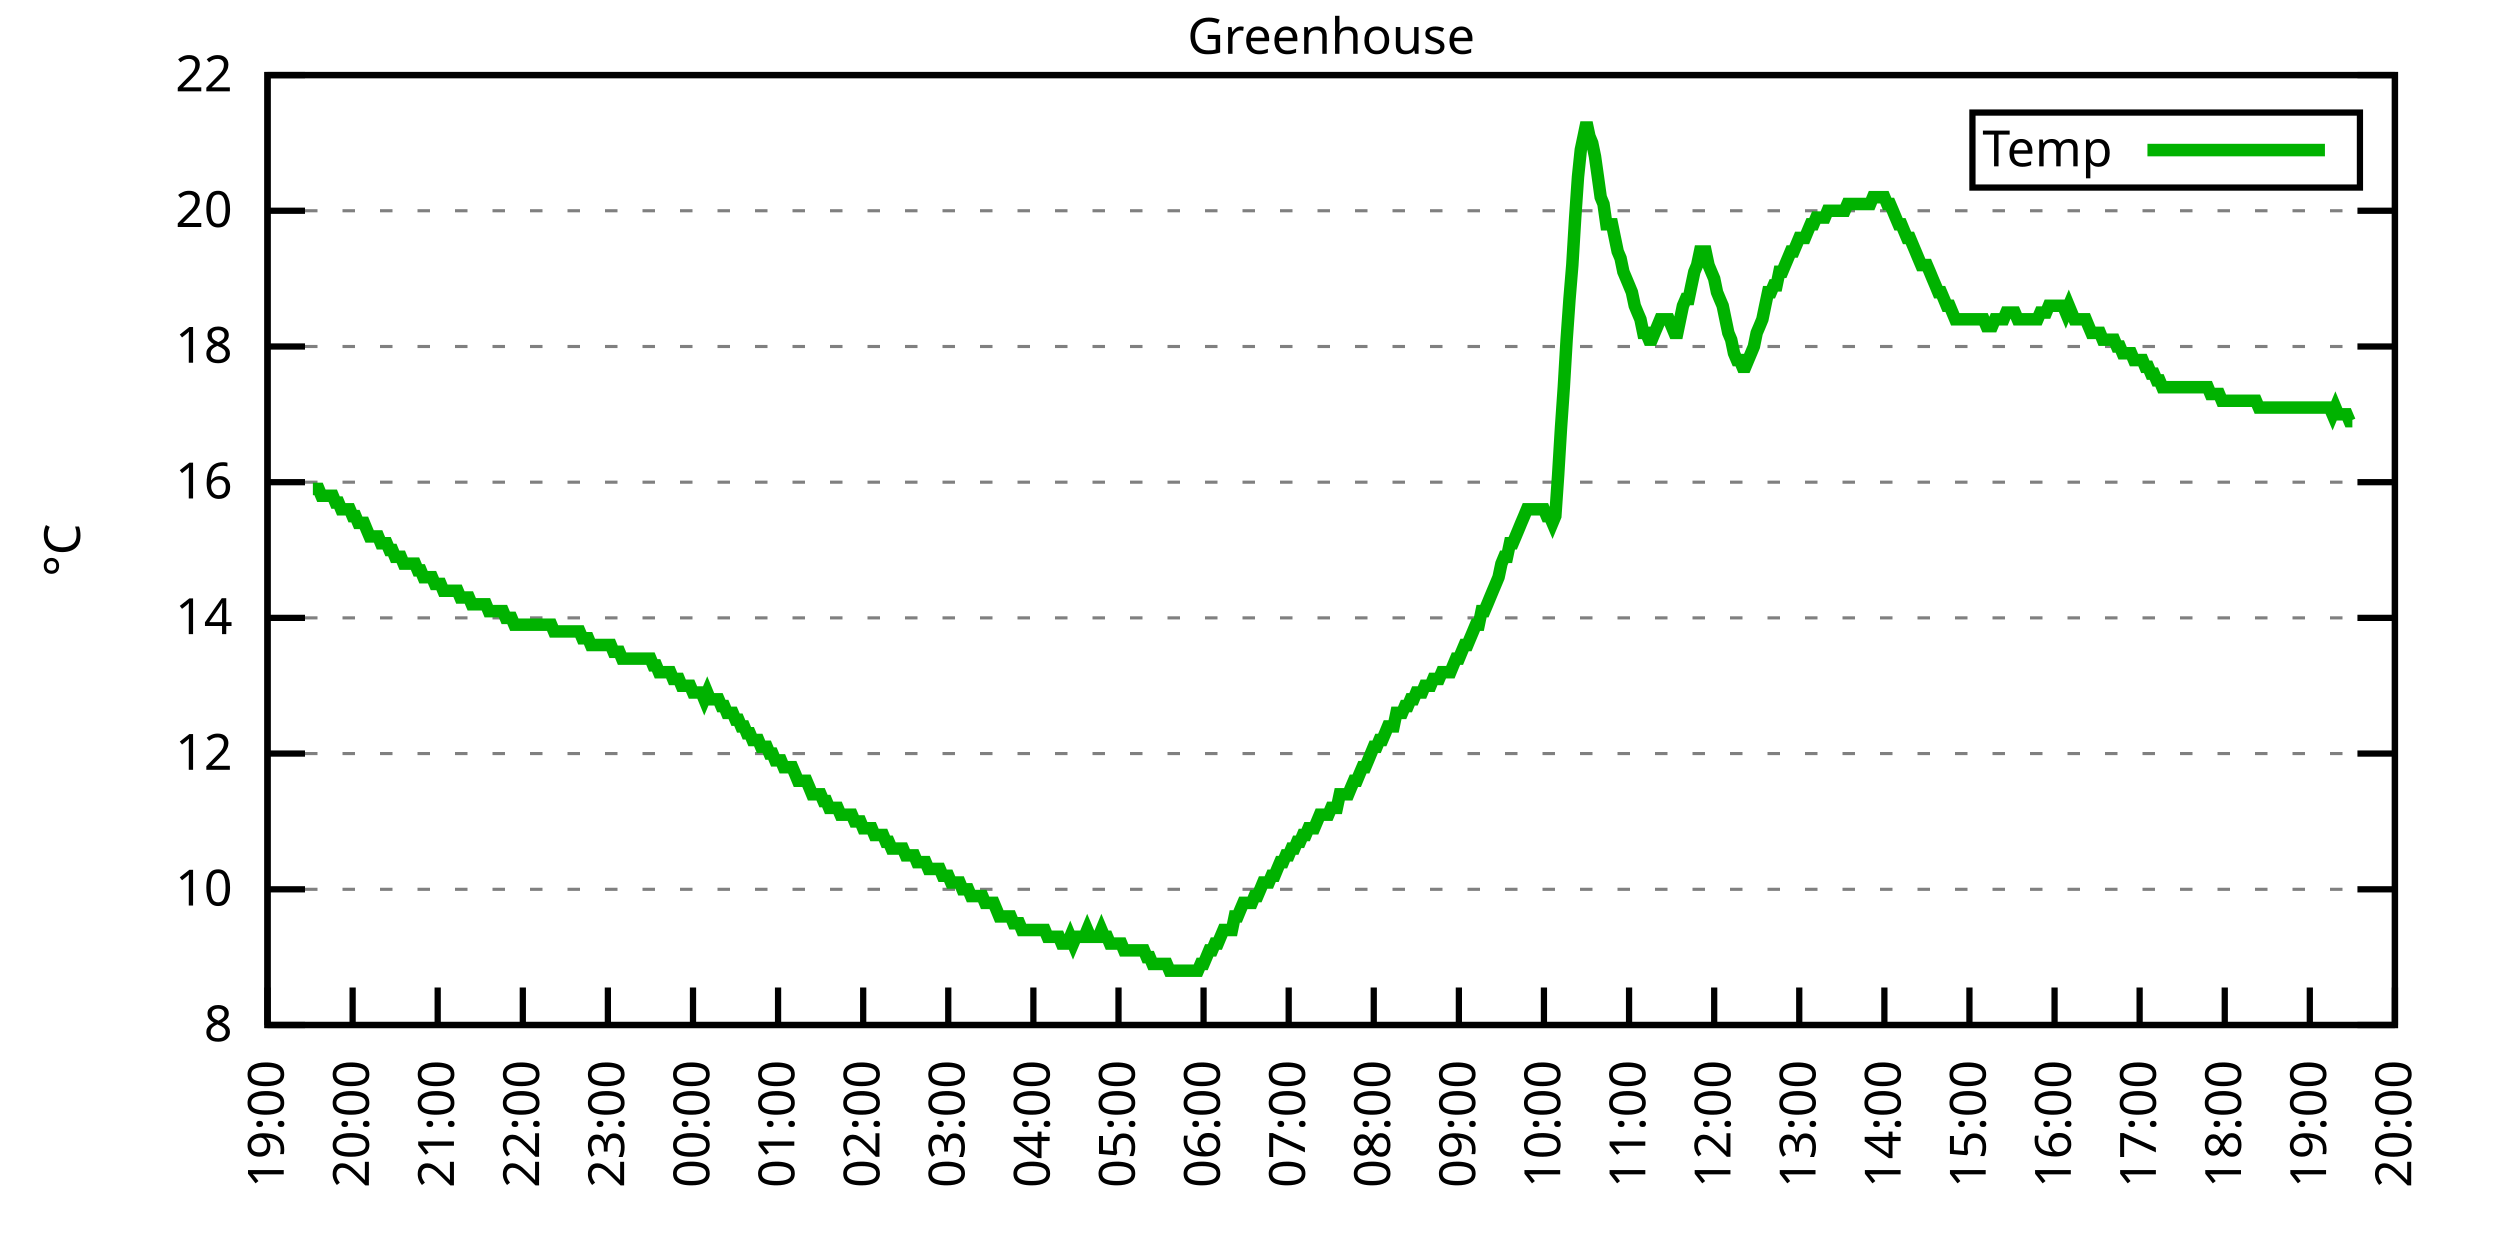
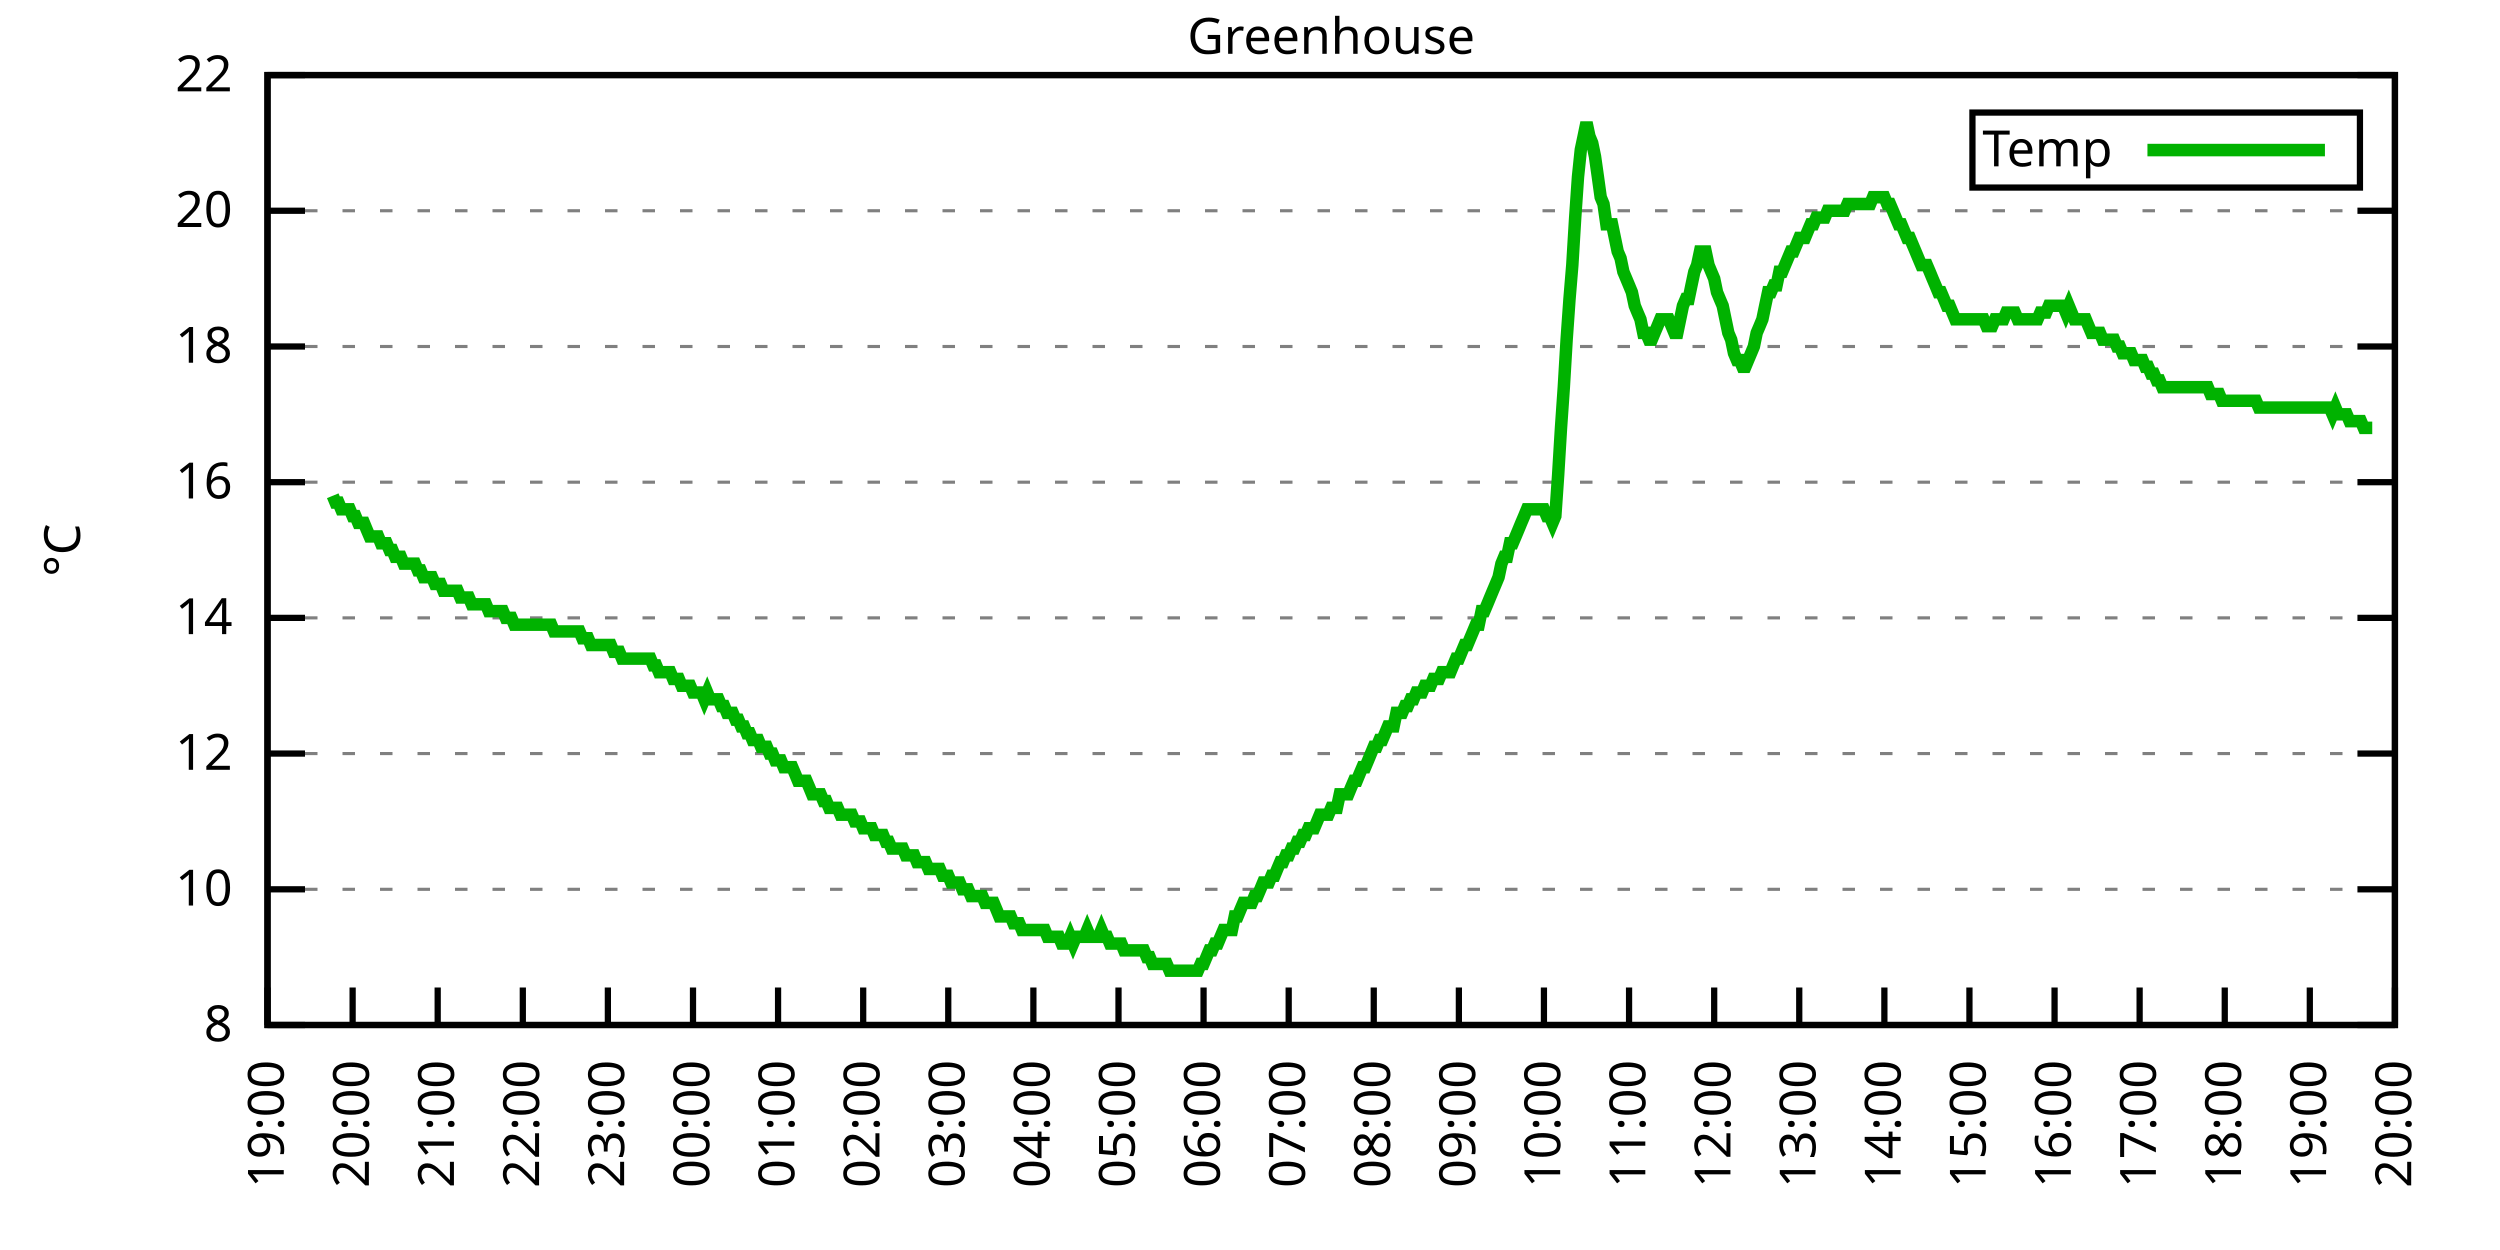
<svg xmlns="http://www.w3.org/2000/svg" xmlns:xlink="http://www.w3.org/1999/xlink" width="400" height="200" viewBox="0 0 400 200">
  <g id="gnuplot_canvas">
    <rect x="0" y="0" width="400" height="200" fill="none" />
    <defs>
      <circle id="gpDot" r="0.5" stroke-width="0.5" stroke="currentColor" />
      <path id="gpPt0" stroke-width="0.333" stroke="currentColor" d="M-1,0 h2 M0,-1 v2" />
      <path id="gpPt1" stroke-width="0.333" stroke="currentColor" d="M-1,-1 L1,1 M1,-1 L-1,1" />
      <path id="gpPt2" stroke-width="0.333" stroke="currentColor" d="M-1,0 L1,0 M0,-1 L0,1 M-1,-1 L1,1 M-1,1 L1,-1" />
      <rect id="gpPt3" stroke-width="0.333" stroke="currentColor" x="-1" y="-1" width="2" height="2" />
      <rect id="gpPt4" stroke-width="0.333" stroke="currentColor" fill="currentColor" x="-1" y="-1" width="2" height="2" />
      <circle id="gpPt5" stroke-width="0.333" stroke="currentColor" cx="0" cy="0" r="1" />
      <use xlink:href="#gpPt5" id="gpPt6" fill="currentColor" stroke="none" />
      <path id="gpPt7" stroke-width="0.333" stroke="currentColor" d="M0,-1.33 L-1.33,0.67 L1.33,0.67 z" />
      <use xlink:href="#gpPt7" id="gpPt8" fill="currentColor" stroke="none" />
      <use xlink:href="#gpPt7" id="gpPt9" stroke="currentColor" transform="rotate(180)" />
      <use xlink:href="#gpPt9" id="gpPt10" fill="currentColor" stroke="none" />
      <use xlink:href="#gpPt3" id="gpPt11" stroke="currentColor" transform="rotate(45)" />
      <use xlink:href="#gpPt11" id="gpPt12" fill="currentColor" stroke="none" />
      <path id="gpPt13" stroke-width="0.333" stroke="currentColor" d="M0,1.330 L1.265,0.411 L0.782,-1.067 L-0.782,-1.076 L-1.265,0.411 z" />
      <use xlink:href="#gpPt13" id="gpPt14" fill="currentColor" stroke="none" />
      <filter id="textbox" filterUnits="objectBoundingBox" x="0" y="0" height="1" width="1">
        <feFlood flood-color="white" flood-opacity="1" result="bgnd" />
        <feComposite in="SourceGraphic" in2="bgnd" operator="atop" />
      </filter>
      <filter id="greybox" filterUnits="objectBoundingBox" x="0" y="0" height="1" width="1">
        <feFlood flood-color="lightgrey" flood-opacity="1" result="grey" />
        <feComposite in="SourceGraphic" in2="grey" operator="atop" />
      </filter>
    </defs>
    <g fill="none" color="white" stroke="currentColor" stroke-width="1.00" stroke-linecap="butt" stroke-linejoin="miter">
</g>
    <g fill="none" color="black" stroke="currentColor" stroke-width="1.00" stroke-linecap="butt" stroke-linejoin="miter">
      <g stroke="none" shape-rendering="crispEdges">
        <polygon fill="rgb(255, 255, 255)" points="42.80,164.00 383.18,164.00 383.18,12.02 42.80,12.02 " />
      </g>
    </g>
    <g fill="none" color="black" stroke="currentColor" stroke-width="1.00" stroke-linecap="butt" stroke-linejoin="miter">
</g>
    <g fill="none" color="black" stroke="black" stroke-width="0.50" stroke-linecap="butt" stroke-linejoin="miter">
</g>
    <g fill="none" color="gray" stroke="currentColor" stroke-width="0.50" stroke-linecap="butt" stroke-linejoin="miter">
      <path stroke="gray" stroke-dasharray="2,4" class="gridline" d="M42.80,164.00 L383.19,164.00  " />
    </g>
    <g fill="none" color="gray" stroke="gray" stroke-width="1.00" stroke-linecap="butt" stroke-linejoin="miter">
</g>
    <g fill="none" color="black" stroke="currentColor" stroke-width="1.00" stroke-linecap="butt" stroke-linejoin="miter">
      <path stroke="black" d="M42.80,164.00 L48.80,164.00 M383.19,164.00 L377.19,164.00  " />
      <g transform="translate(37.20,166.60)" stroke="none" fill="black" font-family="Sans" font-size="8.00" text-anchor="end">
        <text>
          <tspan font-family="Sans"> 8</tspan>
        </text>
      </g>
    </g>
    <g fill="none" color="black" stroke="currentColor" stroke-width="1.00" stroke-linecap="butt" stroke-linejoin="miter">
</g>
    <g fill="none" color="black" stroke="black" stroke-width="0.50" stroke-linecap="butt" stroke-linejoin="miter">
</g>
    <g fill="none" color="gray" stroke="currentColor" stroke-width="0.50" stroke-linecap="butt" stroke-linejoin="miter">
      <path stroke="gray" stroke-dasharray="2,4" class="gridline" d="M42.80,142.29 L383.19,142.29  " />
    </g>
    <g fill="none" color="gray" stroke="gray" stroke-width="1.00" stroke-linecap="butt" stroke-linejoin="miter">
</g>
    <g fill="none" color="black" stroke="currentColor" stroke-width="1.00" stroke-linecap="butt" stroke-linejoin="miter">
      <path stroke="black" d="M42.80,142.29 L48.80,142.29 M383.19,142.29 L377.19,142.29  " />
      <g transform="translate(37.20,144.89)" stroke="none" fill="black" font-family="Sans" font-size="8.00" text-anchor="end">
        <text>
          <tspan font-family="Sans"> 10</tspan>
        </text>
      </g>
    </g>
    <g fill="none" color="black" stroke="currentColor" stroke-width="1.00" stroke-linecap="butt" stroke-linejoin="miter">
</g>
    <g fill="none" color="black" stroke="black" stroke-width="0.50" stroke-linecap="butt" stroke-linejoin="miter">
</g>
    <g fill="none" color="gray" stroke="currentColor" stroke-width="0.50" stroke-linecap="butt" stroke-linejoin="miter">
      <path stroke="gray" stroke-dasharray="2,4" class="gridline" d="M42.80,120.57 L383.19,120.57  " />
    </g>
    <g fill="none" color="gray" stroke="gray" stroke-width="1.00" stroke-linecap="butt" stroke-linejoin="miter">
</g>
    <g fill="none" color="black" stroke="currentColor" stroke-width="1.00" stroke-linecap="butt" stroke-linejoin="miter">
      <path stroke="black" d="M42.80,120.57 L48.80,120.57 M383.19,120.57 L377.19,120.57  " />
      <g transform="translate(37.20,123.17)" stroke="none" fill="black" font-family="Sans" font-size="8.00" text-anchor="end">
        <text>
          <tspan font-family="Sans"> 12</tspan>
        </text>
      </g>
    </g>
    <g fill="none" color="black" stroke="currentColor" stroke-width="1.00" stroke-linecap="butt" stroke-linejoin="miter">
</g>
    <g fill="none" color="black" stroke="black" stroke-width="0.50" stroke-linecap="butt" stroke-linejoin="miter">
</g>
    <g fill="none" color="gray" stroke="currentColor" stroke-width="0.50" stroke-linecap="butt" stroke-linejoin="miter">
      <path stroke="gray" stroke-dasharray="2,4" class="gridline" d="M42.80,98.86 L383.19,98.86  " />
    </g>
    <g fill="none" color="gray" stroke="gray" stroke-width="1.00" stroke-linecap="butt" stroke-linejoin="miter">
</g>
    <g fill="none" color="black" stroke="currentColor" stroke-width="1.00" stroke-linecap="butt" stroke-linejoin="miter">
      <path stroke="black" d="M42.80,98.86 L48.80,98.86 M383.19,98.86 L377.19,98.86  " />
      <g transform="translate(37.20,101.46)" stroke="none" fill="black" font-family="Sans" font-size="8.00" text-anchor="end">
        <text>
          <tspan font-family="Sans"> 14</tspan>
        </text>
      </g>
    </g>
    <g fill="none" color="black" stroke="currentColor" stroke-width="1.00" stroke-linecap="butt" stroke-linejoin="miter">
</g>
    <g fill="none" color="black" stroke="black" stroke-width="0.50" stroke-linecap="butt" stroke-linejoin="miter">
</g>
    <g fill="none" color="gray" stroke="currentColor" stroke-width="0.50" stroke-linecap="butt" stroke-linejoin="miter">
      <path stroke="gray" stroke-dasharray="2,4" class="gridline" d="M42.80,77.15 L383.19,77.15  " />
    </g>
    <g fill="none" color="gray" stroke="gray" stroke-width="1.00" stroke-linecap="butt" stroke-linejoin="miter">
</g>
    <g fill="none" color="black" stroke="currentColor" stroke-width="1.00" stroke-linecap="butt" stroke-linejoin="miter">
      <path stroke="black" d="M42.80,77.15 L48.80,77.15 M383.19,77.15 L377.19,77.15  " />
      <g transform="translate(37.20,79.75)" stroke="none" fill="black" font-family="Sans" font-size="8.00" text-anchor="end">
        <text>
          <tspan font-family="Sans"> 16</tspan>
        </text>
      </g>
    </g>
    <g fill="none" color="black" stroke="currentColor" stroke-width="1.00" stroke-linecap="butt" stroke-linejoin="miter">
</g>
    <g fill="none" color="black" stroke="black" stroke-width="0.50" stroke-linecap="butt" stroke-linejoin="miter">
</g>
    <g fill="none" color="gray" stroke="currentColor" stroke-width="0.50" stroke-linecap="butt" stroke-linejoin="miter">
      <path stroke="gray" stroke-dasharray="2,4" class="gridline" d="M42.80,55.44 L383.19,55.44  " />
    </g>
    <g fill="none" color="gray" stroke="gray" stroke-width="1.00" stroke-linecap="butt" stroke-linejoin="miter">
</g>
    <g fill="none" color="black" stroke="currentColor" stroke-width="1.00" stroke-linecap="butt" stroke-linejoin="miter">
      <path stroke="black" d="M42.80,55.44 L48.80,55.44 M383.19,55.44 L377.19,55.44  " />
      <g transform="translate(37.20,58.04)" stroke="none" fill="black" font-family="Sans" font-size="8.00" text-anchor="end">
        <text>
          <tspan font-family="Sans"> 18</tspan>
        </text>
      </g>
    </g>
    <g fill="none" color="black" stroke="currentColor" stroke-width="1.00" stroke-linecap="butt" stroke-linejoin="miter">
</g>
    <g fill="none" color="black" stroke="black" stroke-width="0.50" stroke-linecap="butt" stroke-linejoin="miter">
</g>
    <g fill="none" color="gray" stroke="currentColor" stroke-width="0.50" stroke-linecap="butt" stroke-linejoin="miter">
      <path stroke="gray" stroke-dasharray="2,4" class="gridline" d="M42.80,33.72 L383.19,33.72  " />
    </g>
    <g fill="none" color="gray" stroke="gray" stroke-width="1.00" stroke-linecap="butt" stroke-linejoin="miter">
</g>
    <g fill="none" color="black" stroke="currentColor" stroke-width="1.00" stroke-linecap="butt" stroke-linejoin="miter">
      <path stroke="black" d="M42.80,33.72 L48.80,33.72 M383.19,33.72 L377.19,33.72  " />
      <g transform="translate(37.20,36.32)" stroke="none" fill="black" font-family="Sans" font-size="8.00" text-anchor="end">
        <text>
          <tspan font-family="Sans"> 20</tspan>
        </text>
      </g>
    </g>
    <g fill="none" color="black" stroke="currentColor" stroke-width="1.00" stroke-linecap="butt" stroke-linejoin="miter">
</g>
    <g fill="none" color="black" stroke="black" stroke-width="0.50" stroke-linecap="butt" stroke-linejoin="miter">
</g>
    <g fill="none" color="gray" stroke="currentColor" stroke-width="0.50" stroke-linecap="butt" stroke-linejoin="miter">
      <path stroke="gray" stroke-dasharray="2,4" class="gridline" d="M42.80,12.01 L383.19,12.01  " />
    </g>
    <g fill="none" color="gray" stroke="gray" stroke-width="1.00" stroke-linecap="butt" stroke-linejoin="miter">
</g>
    <g fill="none" color="black" stroke="currentColor" stroke-width="1.00" stroke-linecap="butt" stroke-linejoin="miter">
      <path stroke="black" d="M42.80,12.01 L48.80,12.01 M383.19,12.01 L377.19,12.01  " />
      <g transform="translate(37.20,14.61)" stroke="none" fill="black" font-family="Sans" font-size="8.00" text-anchor="end">
        <text>
          <tspan font-family="Sans"> 22</tspan>
        </text>
      </g>
    </g>
    <g fill="none" color="black" stroke="currentColor" stroke-width="1.00" stroke-linecap="butt" stroke-linejoin="miter">
      <path stroke="black" d="M42.80,164.00 L42.80,158.00  " />
      <g transform="translate(45.40,169.60) rotate(270.00)" stroke="none" fill="black" font-family="Sans" font-size="8.00" text-anchor="end">
        <text>
          <tspan font-family="Sans">19:00</tspan>
        </text>
      </g>
    </g>
    <g fill="none" color="black" stroke="currentColor" stroke-width="1.00" stroke-linecap="butt" stroke-linejoin="miter">
      <path stroke="black" d="M56.42,164.00 L56.42,158.00  " />
      <g transform="translate(59.02,169.60) rotate(270.00)" stroke="none" fill="black" font-family="Sans" font-size="8.00" text-anchor="end">
        <text>
          <tspan font-family="Sans">20:00</tspan>
        </text>
      </g>
    </g>
    <g fill="none" color="black" stroke="currentColor" stroke-width="1.00" stroke-linecap="butt" stroke-linejoin="miter">
      <path stroke="black" d="M70.03,164.00 L70.03,158.00  " />
      <g transform="translate(72.63,169.60) rotate(270.00)" stroke="none" fill="black" font-family="Sans" font-size="8.00" text-anchor="end">
        <text>
          <tspan font-family="Sans">21:00</tspan>
        </text>
      </g>
    </g>
    <g fill="none" color="black" stroke="currentColor" stroke-width="1.00" stroke-linecap="butt" stroke-linejoin="miter">
      <path stroke="black" d="M83.65,164.00 L83.65,158.00  " />
      <g transform="translate(86.25,169.60) rotate(270.00)" stroke="none" fill="black" font-family="Sans" font-size="8.00" text-anchor="end">
        <text>
          <tspan font-family="Sans">22:00</tspan>
        </text>
      </g>
    </g>
    <g fill="none" color="black" stroke="currentColor" stroke-width="1.00" stroke-linecap="butt" stroke-linejoin="miter">
      <path stroke="black" d="M97.26,164.00 L97.26,158.00  " />
      <g transform="translate(99.86,169.60) rotate(270.00)" stroke="none" fill="black" font-family="Sans" font-size="8.00" text-anchor="end">
        <text>
          <tspan font-family="Sans">23:00</tspan>
        </text>
      </g>
    </g>
    <g fill="none" color="black" stroke="currentColor" stroke-width="1.00" stroke-linecap="butt" stroke-linejoin="miter">
      <path stroke="black" d="M110.88,164.00 L110.88,158.00  " />
      <g transform="translate(113.48,169.60) rotate(270.00)" stroke="none" fill="black" font-family="Sans" font-size="8.00" text-anchor="end">
        <text>
          <tspan font-family="Sans">00:00</tspan>
        </text>
      </g>
    </g>
    <g fill="none" color="black" stroke="currentColor" stroke-width="1.00" stroke-linecap="butt" stroke-linejoin="miter">
      <path stroke="black" d="M124.49,164.00 L124.49,158.00  " />
      <g transform="translate(127.09,169.60) rotate(270.00)" stroke="none" fill="black" font-family="Sans" font-size="8.00" text-anchor="end">
        <text>
          <tspan font-family="Sans">01:00</tspan>
        </text>
      </g>
    </g>
    <g fill="none" color="black" stroke="currentColor" stroke-width="1.00" stroke-linecap="butt" stroke-linejoin="miter">
      <path stroke="black" d="M138.11,164.00 L138.11,158.00  " />
      <g transform="translate(140.71,169.60) rotate(270.00)" stroke="none" fill="black" font-family="Sans" font-size="8.00" text-anchor="end">
        <text>
          <tspan font-family="Sans">02:00</tspan>
        </text>
      </g>
    </g>
    <g fill="none" color="black" stroke="currentColor" stroke-width="1.00" stroke-linecap="butt" stroke-linejoin="miter">
      <path stroke="black" d="M151.72,164.00 L151.72,158.00  " />
      <g transform="translate(154.32,169.60) rotate(270.00)" stroke="none" fill="black" font-family="Sans" font-size="8.00" text-anchor="end">
        <text>
          <tspan font-family="Sans">03:00</tspan>
        </text>
      </g>
    </g>
    <g fill="none" color="black" stroke="currentColor" stroke-width="1.00" stroke-linecap="butt" stroke-linejoin="miter">
      <path stroke="black" d="M165.34,164.00 L165.34,158.00  " />
      <g transform="translate(167.94,169.60) rotate(270.00)" stroke="none" fill="black" font-family="Sans" font-size="8.00" text-anchor="end">
        <text>
          <tspan font-family="Sans">04:00</tspan>
        </text>
      </g>
    </g>
    <g fill="none" color="black" stroke="currentColor" stroke-width="1.00" stroke-linecap="butt" stroke-linejoin="miter">
      <path stroke="black" d="M178.96,164.00 L178.96,158.00  " />
      <g transform="translate(181.56,169.60) rotate(270.00)" stroke="none" fill="black" font-family="Sans" font-size="8.00" text-anchor="end">
        <text>
          <tspan font-family="Sans">05:00</tspan>
        </text>
      </g>
    </g>
    <g fill="none" color="black" stroke="currentColor" stroke-width="1.00" stroke-linecap="butt" stroke-linejoin="miter">
      <path stroke="black" d="M192.57,164.00 L192.57,158.00  " />
      <g transform="translate(195.17,169.60) rotate(270.00)" stroke="none" fill="black" font-family="Sans" font-size="8.00" text-anchor="end">
        <text>
          <tspan font-family="Sans">06:00</tspan>
        </text>
      </g>
    </g>
    <g fill="none" color="black" stroke="currentColor" stroke-width="1.00" stroke-linecap="butt" stroke-linejoin="miter">
      <path stroke="black" d="M206.19,164.00 L206.19,158.00  " />
      <g transform="translate(208.79,169.60) rotate(270.00)" stroke="none" fill="black" font-family="Sans" font-size="8.00" text-anchor="end">
        <text>
          <tspan font-family="Sans">07:00</tspan>
        </text>
      </g>
    </g>
    <g fill="none" color="black" stroke="currentColor" stroke-width="1.00" stroke-linecap="butt" stroke-linejoin="miter">
      <path stroke="black" d="M219.80,164.00 L219.80,158.00  " />
      <g transform="translate(222.40,169.60) rotate(270.00)" stroke="none" fill="black" font-family="Sans" font-size="8.00" text-anchor="end">
        <text>
          <tspan font-family="Sans">08:00</tspan>
        </text>
      </g>
    </g>
    <g fill="none" color="black" stroke="currentColor" stroke-width="1.00" stroke-linecap="butt" stroke-linejoin="miter">
      <path stroke="black" d="M233.42,164.00 L233.42,158.00  " />
      <g transform="translate(236.02,169.60) rotate(270.00)" stroke="none" fill="black" font-family="Sans" font-size="8.00" text-anchor="end">
        <text>
          <tspan font-family="Sans">09:00</tspan>
        </text>
      </g>
    </g>
    <g fill="none" color="black" stroke="currentColor" stroke-width="1.00" stroke-linecap="butt" stroke-linejoin="miter">
      <path stroke="black" d="M247.03,164.00 L247.03,158.00  " />
      <g transform="translate(249.63,169.60) rotate(270.00)" stroke="none" fill="black" font-family="Sans" font-size="8.00" text-anchor="end">
        <text>
          <tspan font-family="Sans">10:00</tspan>
        </text>
      </g>
    </g>
    <g fill="none" color="black" stroke="currentColor" stroke-width="1.00" stroke-linecap="butt" stroke-linejoin="miter">
      <path stroke="black" d="M260.65,164.00 L260.65,158.00  " />
      <g transform="translate(263.25,169.60) rotate(270.00)" stroke="none" fill="black" font-family="Sans" font-size="8.00" text-anchor="end">
        <text>
          <tspan font-family="Sans">11:00</tspan>
        </text>
      </g>
    </g>
    <g fill="none" color="black" stroke="currentColor" stroke-width="1.00" stroke-linecap="butt" stroke-linejoin="miter">
      <path stroke="black" d="M274.27,164.00 L274.27,158.00  " />
      <g transform="translate(276.87,169.60) rotate(270.00)" stroke="none" fill="black" font-family="Sans" font-size="8.00" text-anchor="end">
        <text>
          <tspan font-family="Sans">12:00</tspan>
        </text>
      </g>
    </g>
    <g fill="none" color="black" stroke="currentColor" stroke-width="1.00" stroke-linecap="butt" stroke-linejoin="miter">
      <path stroke="black" d="M287.88,164.00 L287.88,158.00  " />
      <g transform="translate(290.48,169.60) rotate(270.00)" stroke="none" fill="black" font-family="Sans" font-size="8.00" text-anchor="end">
        <text>
          <tspan font-family="Sans">13:00</tspan>
        </text>
      </g>
    </g>
    <g fill="none" color="black" stroke="currentColor" stroke-width="1.00" stroke-linecap="butt" stroke-linejoin="miter">
      <path stroke="black" d="M301.50,164.00 L301.50,158.00  " />
      <g transform="translate(304.10,169.60) rotate(270.00)" stroke="none" fill="black" font-family="Sans" font-size="8.00" text-anchor="end">
        <text>
          <tspan font-family="Sans">14:00</tspan>
        </text>
      </g>
    </g>
    <g fill="none" color="black" stroke="currentColor" stroke-width="1.00" stroke-linecap="butt" stroke-linejoin="miter">
      <path stroke="black" d="M315.11,164.00 L315.11,158.00  " />
      <g transform="translate(317.71,169.60) rotate(270.00)" stroke="none" fill="black" font-family="Sans" font-size="8.00" text-anchor="end">
        <text>
          <tspan font-family="Sans">15:00</tspan>
        </text>
      </g>
    </g>
    <g fill="none" color="black" stroke="currentColor" stroke-width="1.00" stroke-linecap="butt" stroke-linejoin="miter">
      <path stroke="black" d="M328.73,164.00 L328.73,158.00  " />
      <g transform="translate(331.33,169.60) rotate(270.00)" stroke="none" fill="black" font-family="Sans" font-size="8.00" text-anchor="end">
        <text>
          <tspan font-family="Sans">16:00</tspan>
        </text>
      </g>
    </g>
    <g fill="none" color="black" stroke="currentColor" stroke-width="1.00" stroke-linecap="butt" stroke-linejoin="miter">
      <path stroke="black" d="M342.34,164.00 L342.34,158.00  " />
      <g transform="translate(344.94,169.60) rotate(270.00)" stroke="none" fill="black" font-family="Sans" font-size="8.00" text-anchor="end">
        <text>
          <tspan font-family="Sans">17:00</tspan>
        </text>
      </g>
    </g>
    <g fill="none" color="black" stroke="currentColor" stroke-width="1.00" stroke-linecap="butt" stroke-linejoin="miter">
      <path stroke="black" d="M355.96,164.00 L355.96,158.00  " />
      <g transform="translate(358.56,169.60) rotate(270.00)" stroke="none" fill="black" font-family="Sans" font-size="8.00" text-anchor="end">
        <text>
          <tspan font-family="Sans">18:00</tspan>
        </text>
      </g>
    </g>
    <g fill="none" color="black" stroke="currentColor" stroke-width="1.00" stroke-linecap="butt" stroke-linejoin="miter">
      <path stroke="black" d="M369.57,164.00 L369.57,158.00  " />
      <g transform="translate(372.17,169.60) rotate(270.00)" stroke="none" fill="black" font-family="Sans" font-size="8.00" text-anchor="end">
        <text>
          <tspan font-family="Sans">19:00</tspan>
        </text>
      </g>
    </g>
    <g fill="none" color="black" stroke="currentColor" stroke-width="1.00" stroke-linecap="butt" stroke-linejoin="miter">
      <path stroke="black" d="M383.19,164.00 L383.19,158.00  " />
      <g transform="translate(385.79,169.60) rotate(270.00)" stroke="none" fill="black" font-family="Sans" font-size="8.00" text-anchor="end">
        <text>
          <tspan font-family="Sans">20:00</tspan>
        </text>
      </g>
    </g>
    <g fill="none" color="black" stroke="currentColor" stroke-width="1.00" stroke-linecap="butt" stroke-linejoin="miter">
</g>
    <g fill="none" color="black" stroke="currentColor" stroke-width="1.00" stroke-linecap="butt" stroke-linejoin="miter">
      <path stroke="black" d="M42.80,12.01 L42.80,164.00 L383.19,164.00 L383.19,12.01 L42.80,12.01 Z  " />
    </g>
    <g fill="none" color="black" stroke="currentColor" stroke-width="1.00" stroke-linecap="butt" stroke-linejoin="miter">
</g>
    <g fill="none" color="black" stroke="currentColor" stroke-width="1.00" stroke-linecap="butt" stroke-linejoin="miter">
      <path stroke="black" d="M315.59,30.01 L315.59,18.01 L377.59,18.01 L377.59,30.01 L315.59,30.01 Z  " />
    </g>
    <g id="Greenhouse_plot_1">
      <g fill="none" color="white" stroke="black" stroke-width="2.00" stroke-linecap="butt" stroke-linejoin="miter">
</g>
      <g fill="none" color="black" stroke="currentColor" stroke-width="2.00" stroke-linecap="butt" stroke-linejoin="miter">
        <g transform="translate(337.99,26.61)" stroke="none" fill="black" font-family="Sans" font-size="8.00" text-anchor="end">
          <text>
            <tspan font-family="Sans">Temp</tspan>
          </text>
        </g>
      </g>
      <g fill="none" color="black" stroke="currentColor" stroke-width="2.00" stroke-linecap="butt" stroke-linejoin="miter">
-         <path stroke="rgb(  0, 178,   0)" d="M343.59,24.01 L371.99,24.01 M50.06,78.23 L50.52,78.23 L50.97,78.23 L51.42,79.32 L51.88,79.32 L52.33,79.32   L52.78,79.32 L53.24,79.32 L53.69,80.41 L54.15,80.41 L54.60,81.49 L55.05,81.49 L55.51,81.49 L55.96,81.49   L56.42,82.58 L56.87,82.58 L57.32,83.66 L57.78,83.66 L58.23,83.66 L58.68,84.75 L59.14,85.83 L59.59,85.83   L60.05,85.83 L60.50,85.83 L60.95,86.92 L61.41,86.92 L61.86,86.92 L62.32,88.00 L62.77,88.00 L63.22,89.09   L63.68,89.09 L64.13,89.09 L64.58,90.18 L65.04,90.18 L65.49,90.18 L65.95,90.18 L66.40,90.18 L66.85,91.26   L67.31,91.26 L67.76,92.35 L68.22,92.35 L68.67,92.35 L69.12,92.35 L69.58,93.43 L70.03,93.43 L70.49,93.43   L70.94,94.52 L71.39,94.52 L71.85,94.52 L72.30,94.52 L72.75,94.52 L73.21,94.52 L73.66,95.60 L74.12,95.60   L74.57,95.60 L75.02,95.60 L75.48,96.69 L75.93,96.69 L76.39,96.69 L76.84,96.69 L77.29,96.69 L77.75,96.69   L78.20,97.78 L78.65,97.78 L79.11,97.78 L79.56,97.78 L80.02,97.78 L80.47,97.78 L80.92,98.86 L81.38,98.86   L81.83,98.86 L82.29,99.95 L82.74,99.95 L83.19,99.95 L83.65,99.95 L84.10,99.95 L84.55,99.95 L85.01,99.95   L85.46,99.95 L85.92,99.95 L86.37,99.95 L86.82,99.95 L87.28,99.95 L87.73,99.95 L88.19,99.95 L88.64,101.03   L89.09,101.03 L89.55,101.03 L90.00,101.03 L90.45,101.03 L90.91,101.03 L91.36,101.03 L91.82,101.03 L92.27,101.03   L92.72,101.03 L93.18,102.12 L93.63,102.12 L94.09,102.12 L94.54,103.20 L94.99,103.20 L95.45,103.20 L95.90,103.20   L96.35,103.20 L96.81,103.20 L97.26,103.20 L97.72,103.20 L98.17,104.29 L98.62,104.29 L99.08,104.29 L99.53,105.38   L99.99,105.38 L100.44,105.38 L100.89,105.38 L101.35,105.38 L101.80,105.38 L102.25,105.38 L102.71,105.38 L103.16,105.38   L103.62,105.38 L104.07,105.38 L104.52,106.46 L104.98,106.46 L105.43,107.55 L105.89,107.55 L106.34,107.55 L106.79,107.55   L107.25,107.55 L107.70,108.63 L108.15,108.63 L108.61,108.63 L109.06,109.72 L109.52,109.72 L109.97,109.72 L110.42,109.72   L110.88,110.80 L111.33,110.80 L111.79,110.80 L112.24,110.80 L112.69,111.89 L113.15,110.80 L113.60,111.89 L114.05,111.89   L114.51,111.89 L114.96,111.89 L115.42,112.97 L115.87,112.97 L116.32,114.06 L116.78,114.06 L117.23,114.06 L117.69,115.15   L118.14,115.15 L118.59,116.23 L119.05,116.23 L119.50,117.32 L119.96,117.32 L120.41,118.40 L120.86,118.40 L121.32,118.40   L121.77,119.49 L122.22,119.49 L122.68,119.49 L123.13,120.57 L123.59,120.57 L124.04,121.66 L124.49,121.66 L124.95,121.66   L125.40,122.75 L125.86,122.75 L126.31,122.75 L126.76,122.75 L127.22,123.83 L127.67,124.92 L128.12,124.92 L128.58,124.92   L129.03,124.92 L129.49,126.00 L129.94,127.09 L130.39,127.09 L130.85,127.09 L131.30,127.09 L131.76,128.17 L132.21,128.17   L132.66,129.26 L133.12,129.26 L133.57,129.26 L134.02,129.26 L134.48,130.35 L134.93,130.35 L135.39,130.35 L135.84,130.35   L136.29,130.35 L136.75,131.43 L137.20,131.43 L137.66,131.43 L138.11,132.52 L138.56,132.52 L139.02,132.52 L139.47,132.52   L139.92,133.60 L140.38,133.60 L140.83,133.60 L141.29,133.60 L141.74,134.69 L142.19,134.69 L142.65,135.77 L143.10,135.77   L143.56,135.77 L144.01,135.77 L144.46,135.77 L144.92,136.86 L145.37,136.86 L145.82,136.86 L146.28,136.86 L146.73,137.94   L147.19,137.94 L147.64,137.94 L148.09,137.94 L148.55,139.03 L149.00,139.03 L149.46,139.03 L149.91,139.03 L150.36,139.03   L150.82,140.12 L151.27,140.12 L151.72,140.12 L152.18,141.20 L152.63,141.20 L153.09,141.20 L153.54,141.20 L153.99,142.29   L154.45,142.29 L154.90,142.29 L155.36,143.37 L155.81,143.37 L156.26,143.37 L156.72,143.37 L157.17,143.37 L157.62,144.46   L158.08,144.46 L158.53,144.46 L158.99,144.46 L159.44,145.54 L159.89,146.63 L160.35,146.63 L160.80,146.63 L161.26,146.63   L161.71,146.63 L162.16,147.72 L162.62,147.72 L163.07,147.72 L163.52,148.80 L163.98,148.80 L164.43,148.80 L164.89,148.80   L165.34,148.80 L165.79,148.80 L166.25,148.80 L166.70,148.80 L167.16,148.80 L167.61,149.89 L168.06,149.89 L168.52,149.89   L168.97,149.89 L169.43,149.89 L169.88,150.97 L170.33,150.97 L170.79,150.97 L171.24,149.89 L171.69,150.97 L172.15,149.89   L172.60,149.89 L173.06,149.89 L173.51,149.89 L173.96,148.80 L174.42,149.89 L174.87,149.89 L175.33,149.89 L175.78,149.89   L176.23,148.80 L176.69,149.89 L177.14,149.89 L177.59,150.97 L178.05,150.97 L178.50,150.97 L178.96,150.97 L179.41,150.97   L179.86,152.06 L180.32,152.06 L180.77,152.06 L181.23,152.06 L181.68,152.06 L182.13,152.06 L182.59,152.06 L183.04,152.06   L183.49,153.14 L183.95,153.14 L184.40,154.23 L184.86,154.23 L185.31,154.23 L185.76,154.23 L186.22,154.23 L186.67,154.23   L187.13,155.31 L187.58,155.31 L188.03,155.31 L188.49,155.31 L188.94,155.31 L189.39,155.31 L189.85,155.31 L190.30,155.31   L190.76,155.31 L191.21,155.31 L191.66,155.31 L192.12,154.23 L192.57,154.23 L193.03,153.14 L193.48,152.06 L193.93,152.06   L194.39,150.97 L194.84,150.97 L195.29,149.89 L195.75,148.80 L196.20,148.80 L196.66,148.80 L197.11,148.80 L197.56,146.63   L198.02,146.63 L198.47,145.54 L198.93,144.46 L199.38,144.46 L199.83,144.46 L200.29,144.46 L200.74,143.37 L201.19,143.37   L201.65,142.29 L202.10,141.20 L202.56,141.20 L203.01,141.20 L203.46,140.12 L203.92,140.12 L204.37,139.03 L204.83,137.94   L205.28,137.94 L205.73,136.86 L206.19,136.86 L206.64,135.77 L207.09,135.77 L207.55,134.69 L208.00,134.69 L208.46,133.60   L208.91,133.60 L209.36,132.52 L209.82,132.52 L210.27,132.52 L210.73,131.43 L211.18,130.35 L211.63,130.35 L212.09,130.35   L212.54,130.35 L213.00,129.26 L213.45,129.26 L213.90,129.26 L214.36,127.09 L214.81,127.09 L215.26,127.09 L215.72,127.09   L216.17,126.00 L216.63,124.92 L217.08,124.92 L217.53,123.83 L217.99,122.75 L218.44,122.75 L218.90,121.66 L219.35,120.57   L219.80,119.49 L220.26,119.49 L220.71,118.40 L221.16,118.40 L221.62,117.32 L222.07,116.23 L222.53,116.23 L222.98,116.23   L223.43,114.06 L223.89,114.06 L224.34,114.06 L224.80,112.97 L225.25,112.97 L225.70,111.89 L226.16,111.89 L226.61,110.80   L227.06,110.80 L227.52,110.80 L227.97,109.72 L228.43,109.72 L228.88,109.72 L229.33,108.63 L229.79,108.63 L230.24,108.63   L230.70,107.55 L231.15,107.55 L231.60,107.55 L232.06,107.55 L232.51,106.46 L232.96,105.38 L233.42,105.38 L233.87,104.29   L234.33,103.20 L234.78,103.20 L235.23,102.12 L235.69,101.03 L236.14,99.95 L236.60,99.95 L237.05,97.78 L237.50,97.78   L237.96,96.69 L238.41,95.60 L238.86,94.52 L239.32,93.43 L239.77,92.35 L240.23,90.18 L240.68,89.09 L241.13,89.09   L241.59,86.92 L242.04,86.92 L242.50,85.83 L242.95,84.75 L243.40,83.66 L243.86,82.58 L244.31,81.49 L244.76,81.49   L245.22,81.49 L245.67,81.49 L246.13,81.49 L246.58,81.49 L247.03,81.49 L247.49,82.58 L247.94,82.58 L248.40,83.66   L248.85,82.58 L249.30,76.06 L249.76,68.46 L250.21,61.95 L250.66,54.35 L251.12,47.84 L251.57,42.41 L252.03,34.81   L252.48,28.29 L252.93,23.95 L253.39,21.78 L253.84,19.61 L254.30,21.78 L254.75,22.87 L255.20,25.04 L255.66,28.29   L256.11,31.55 L256.56,32.64 L257.02,35.89 L257.47,35.89 L257.93,35.89 L258.38,38.07 L258.83,40.24 L259.29,41.32   L259.74,43.49 L260.20,44.58 L260.65,45.66 L261.10,46.75 L261.56,48.92 L262.01,50.01 L262.47,51.09 L262.92,53.26   L263.37,53.26 L263.83,54.35 L264.28,54.35 L264.73,53.26 L265.19,52.18 L265.64,51.09 L266.10,51.09 L266.55,51.09   L267.00,51.09 L267.46,52.18 L267.91,53.26 L268.37,53.26 L268.82,51.09 L269.27,48.92 L269.73,47.84 L270.18,47.84   L270.63,45.66 L271.09,43.49 L271.54,42.41 L272.00,40.24 L272.45,40.24 L272.90,40.24 L273.36,42.41 L273.81,43.49   L274.27,44.58 L274.72,46.75 L275.17,47.84 L275.63,48.92 L276.08,51.09 L276.53,53.26 L276.99,54.35 L277.44,56.52   L277.90,57.61 L278.35,57.61 L278.80,58.69 L279.26,58.69 L279.71,57.61 L280.17,56.52 L280.62,55.44 L281.07,53.26   L281.53,52.18 L281.98,51.09 L282.43,48.92 L282.89,46.75 L283.34,46.75 L283.80,45.66 L284.25,45.66 L284.70,43.49   L285.16,43.49 L285.61,42.41 L286.07,41.32 L286.52,40.24 L286.97,40.24 L287.43,39.15 L287.88,38.07 L288.33,38.07   L288.79,38.07 L289.24,36.98 L289.70,35.89 L290.15,35.89 L290.60,34.81 L291.06,34.81 L291.51,34.81 L291.97,34.81   L292.42,33.72 L292.87,33.72 L293.33,33.72 L293.78,33.72 L294.23,33.72 L294.69,33.72 L295.14,33.72 L295.60,32.64   L296.05,32.64 L296.50,32.64 L296.96,32.64 L297.41,32.64 L297.87,32.64 L298.32,32.64 L298.77,32.64 L299.23,32.64   L299.68,31.55 L300.13,31.55 L300.59,31.55 L301.04,31.55 L301.50,31.55 L301.95,32.64 L302.40,32.64 L302.86,33.72   L303.31,34.81 L303.77,35.89 L304.22,35.89 L304.67,36.98 L305.13,38.07 L305.58,38.07 L306.03,39.15 L306.49,40.24   L306.94,41.32 L307.40,42.41 L307.85,42.41 L308.30,42.41 L308.76,43.49 L309.21,44.58 L309.67,45.66 L310.12,46.75   L310.57,46.75 L311.03,47.84 L311.48,48.92 L311.94,48.92 L312.39,50.01 L312.84,51.09 L313.30,51.09 L313.75,51.09   L314.20,51.09 L314.66,51.09 L315.11,51.09 L315.57,51.09 L316.02,51.09 L316.47,51.09 L316.93,51.09 L317.38,51.09   L317.84,52.18 L318.29,52.18 L318.74,52.18 L319.20,51.09 L319.65,51.09 L320.10,51.09 L320.56,51.09 L321.01,50.01   L321.47,50.01 L321.92,50.01 L322.37,50.01 L322.83,51.09 L323.28,51.09 L323.74,51.09 L324.19,51.09 L324.64,51.09   L325.10,51.09 L325.55,51.09 L326.00,51.09 L326.46,50.01 L326.91,50.01 L327.37,50.01 L327.82,48.92 L328.27,48.92   L328.73,48.92 L329.18,48.92 L329.64,48.92 L330.09,48.92 L330.54,50.01 L331.00,48.92 L331.45,50.01 L331.90,51.09   L332.36,51.09 L332.81,51.09 L333.27,51.09 L333.72,51.09 L334.17,52.18 L334.63,53.26 L335.08,53.26 L335.54,53.26   L335.99,53.26 L336.44,54.35 L336.90,54.35 L337.35,54.35 L337.80,54.35 L338.26,54.35 L338.71,55.44 L339.17,55.44   L339.62,56.52 L340.07,56.52 L340.53,56.52 L340.98,56.52 L341.44,57.61 L341.89,57.61 L342.34,57.61 L342.80,57.61   L343.25,58.69 L343.70,58.69 L344.16,59.78 L344.61,59.78 L345.07,60.86 L345.52,60.86 L345.97,61.95 L346.43,61.95   L346.88,61.95 L347.34,61.95 L347.79,61.95 L348.24,61.95 L348.70,61.95 L349.15,61.95 L349.60,61.95 L350.06,61.95   L350.51,61.95 L350.97,61.95 L351.42,61.95 L351.87,61.95 L352.33,61.95 L352.78,61.95 L353.24,61.95 L353.69,63.04   L354.14,63.04 L354.60,63.04 L355.05,63.04 L355.50,64.12 L355.96,64.12 L356.41,64.12 L356.87,64.12 L357.32,64.12   L357.77,64.12 L358.23,64.12 L358.68,64.12 L359.14,64.12 L359.59,64.12 L360.04,64.12 L360.50,64.12 L360.95,64.12   L361.41,65.21 L361.86,65.21 L362.31,65.21 L362.77,65.21 L363.22,65.21 L363.67,65.21 L364.13,65.21 L364.58,65.21   L365.04,65.21 L365.49,65.21 L365.94,65.21 L366.40,65.21 L366.85,65.21 L367.31,65.21 L367.76,65.21 L368.21,65.21   L368.67,65.21 L369.12,65.21 L369.57,65.21 L370.03,65.21 L370.48,65.21 L370.94,65.21 L371.39,65.21 L371.84,65.21   L372.30,65.21 L372.75,65.21 L373.21,66.29 L373.66,65.21 L374.11,66.29 L374.57,66.29 L375.02,66.29 L375.47,66.29   L375.93,67.38 L376.38,67.38  " />
+         <path stroke="rgb(  0, 178,   0)" d="M343.59,24.01 L371.99,24.01 M53.24,79.32 L53.69,80.41 L54.15,80.41 L54.60,81.49 L55.05,81.49 L55.51,81.49   L55.96,81.49 L56.42,82.58 L56.87,82.58 L57.32,83.66 L57.78,83.66 L58.23,83.66 L58.68,84.75 L59.14,85.83   L59.59,85.83 L60.05,85.83 L60.50,85.83 L60.95,86.92 L61.41,86.92 L61.86,86.92 L62.32,88.00 L62.77,88.00   L63.22,89.09 L63.68,89.09 L64.13,89.09 L64.58,90.18 L65.04,90.18 L65.49,90.18 L65.95,90.18 L66.40,90.18   L66.85,91.26 L67.31,91.26 L67.76,92.35 L68.22,92.35 L68.67,92.35 L69.12,92.35 L69.58,93.43 L70.03,93.43   L70.49,93.43 L70.94,94.52 L71.39,94.52 L71.85,94.52 L72.30,94.52 L72.75,94.52 L73.21,94.52 L73.66,95.60   L74.12,95.60 L74.57,95.60 L75.02,95.60 L75.48,96.69 L75.93,96.69 L76.39,96.69 L76.84,96.69 L77.29,96.69   L77.75,96.69 L78.20,97.78 L78.65,97.78 L79.11,97.78 L79.56,97.78 L80.02,97.78 L80.47,97.78 L80.92,98.86   L81.38,98.86 L81.83,98.86 L82.29,99.95 L82.74,99.95 L83.19,99.95 L83.65,99.95 L84.10,99.95 L84.55,99.95   L85.01,99.95 L85.46,99.95 L85.92,99.95 L86.37,99.95 L86.82,99.95 L87.28,99.95 L87.73,99.95 L88.19,99.95   L88.64,101.03 L89.09,101.03 L89.55,101.03 L90.00,101.03 L90.45,101.03 L90.91,101.03 L91.36,101.03 L91.82,101.03   L92.27,101.03 L92.72,101.03 L93.18,102.12 L93.63,102.12 L94.09,102.12 L94.54,103.20 L94.99,103.20 L95.45,103.20   L95.90,103.20 L96.35,103.20 L96.81,103.20 L97.26,103.20 L97.72,103.20 L98.17,104.29 L98.62,104.29 L99.08,104.29   L99.53,105.38 L99.99,105.38 L100.44,105.38 L100.89,105.38 L101.35,105.38 L101.80,105.38 L102.25,105.38 L102.71,105.38   L103.16,105.38 L103.62,105.38 L104.07,105.38 L104.52,106.46 L104.98,106.46 L105.43,107.55 L105.89,107.55 L106.34,107.55   L106.79,107.55 L107.25,107.55 L107.70,108.63 L108.15,108.63 L108.61,108.63 L109.06,109.72 L109.52,109.72 L109.97,109.72   L110.42,109.72 L110.88,110.80 L111.33,110.80 L111.79,110.80 L112.24,110.80 L112.69,111.89 L113.15,110.80 L113.60,111.89   L114.05,111.89 L114.51,111.89 L114.96,111.89 L115.42,112.97 L115.87,112.97 L116.32,114.06 L116.78,114.06 L117.23,114.06   L117.69,115.15 L118.14,115.15 L118.59,116.23 L119.05,116.23 L119.50,117.32 L119.96,117.32 L120.41,118.40 L120.86,118.40   L121.32,118.40 L121.77,119.49 L122.22,119.49 L122.68,119.49 L123.13,120.57 L123.59,120.57 L124.04,121.66 L124.49,121.66   L124.95,121.66 L125.40,122.75 L125.86,122.75 L126.31,122.75 L126.76,122.75 L127.22,123.83 L127.67,124.92 L128.12,124.92   L128.58,124.92 L129.03,124.92 L129.49,126.00 L129.94,127.09 L130.39,127.09 L130.85,127.09 L131.30,127.09 L131.76,128.17   L132.21,128.17 L132.66,129.26 L133.12,129.26 L133.57,129.26 L134.02,129.26 L134.48,130.35 L134.93,130.35 L135.39,130.35   L135.84,130.35 L136.29,130.35 L136.75,131.43 L137.20,131.43 L137.66,131.43 L138.11,132.52 L138.56,132.52 L139.02,132.52   L139.47,132.52 L139.92,133.60 L140.38,133.60 L140.83,133.60 L141.29,133.60 L141.74,134.69 L142.19,134.69 L142.65,135.77   L143.10,135.77 L143.56,135.77 L144.01,135.77 L144.46,135.77 L144.92,136.86 L145.37,136.86 L145.82,136.86 L146.28,136.86   L146.73,137.94 L147.19,137.94 L147.64,137.94 L148.09,137.94 L148.55,139.03 L149.00,139.03 L149.46,139.03 L149.91,139.03   L150.36,139.03 L150.82,140.12 L151.27,140.12 L151.72,140.12 L152.18,141.20 L152.63,141.20 L153.09,141.20 L153.54,141.20   L153.99,142.29 L154.45,142.29 L154.90,142.29 L155.36,143.37 L155.81,143.37 L156.26,143.37 L156.72,143.37 L157.17,143.37   L157.62,144.46 L158.08,144.46 L158.53,144.46 L158.99,144.46 L159.44,145.54 L159.89,146.63 L160.35,146.63 L160.80,146.63   L161.26,146.63 L161.71,146.63 L162.16,147.72 L162.62,147.72 L163.07,147.72 L163.52,148.80 L163.98,148.80 L164.43,148.80   L164.89,148.80 L165.34,148.80 L165.79,148.80 L166.25,148.80 L166.70,148.80 L167.16,148.80 L167.61,149.89 L168.06,149.89   L168.52,149.89 L168.97,149.89 L169.43,149.89 L169.88,150.97 L170.33,150.97 L170.79,150.97 L171.24,149.89 L171.69,150.97   L172.15,149.89 L172.60,149.89 L173.06,149.89 L173.51,149.89 L173.96,148.80 L174.42,149.89 L174.87,149.89 L175.33,149.89   L175.78,149.89 L176.23,148.80 L176.69,149.89 L177.14,149.89 L177.59,150.97 L178.05,150.97 L178.50,150.97 L178.96,150.97   L179.41,150.97 L179.86,152.06 L180.32,152.06 L180.77,152.06 L181.23,152.06 L181.68,152.06 L182.13,152.06 L182.59,152.06   L183.04,152.06 L183.49,153.14 L183.95,153.14 L184.40,154.23 L184.86,154.23 L185.31,154.23 L185.76,154.23 L186.22,154.23   L186.67,154.23 L187.13,155.31 L187.58,155.31 L188.03,155.31 L188.49,155.31 L188.94,155.31 L189.39,155.31 L189.85,155.31   L190.30,155.31 L190.76,155.31 L191.21,155.31 L191.66,155.31 L192.12,154.23 L192.57,154.23 L193.03,153.14 L193.48,152.06   L193.93,152.06 L194.39,150.97 L194.84,150.97 L195.29,149.89 L195.75,148.80 L196.20,148.80 L196.66,148.80 L197.11,148.80   L197.56,146.63 L198.02,146.63 L198.47,145.54 L198.93,144.46 L199.38,144.46 L199.83,144.46 L200.29,144.46 L200.74,143.37   L201.19,143.37 L201.65,142.29 L202.10,141.20 L202.56,141.20 L203.01,141.20 L203.46,140.12 L203.92,140.12 L204.37,139.03   L204.83,137.94 L205.28,137.94 L205.73,136.86 L206.19,136.86 L206.64,135.77 L207.09,135.77 L207.55,134.69 L208.00,134.69   L208.46,133.60 L208.91,133.60 L209.36,132.52 L209.82,132.52 L210.27,132.52 L210.73,131.43 L211.18,130.35 L211.63,130.35   L212.09,130.35 L212.54,130.35 L213.00,129.26 L213.45,129.26 L213.90,129.26 L214.36,127.09 L214.81,127.09 L215.26,127.09   L215.72,127.09 L216.17,126.00 L216.63,124.92 L217.08,124.92 L217.53,123.83 L217.99,122.75 L218.44,122.75 L218.90,121.66   L219.35,120.57 L219.80,119.49 L220.26,119.49 L220.71,118.40 L221.16,118.40 L221.62,117.32 L222.07,116.23 L222.53,116.23   L222.98,116.23 L223.43,114.06 L223.89,114.06 L224.34,114.06 L224.80,112.97 L225.25,112.97 L225.70,111.89 L226.16,111.89   L226.61,110.80 L227.06,110.80 L227.52,110.80 L227.97,109.72 L228.43,109.72 L228.88,109.72 L229.33,108.63 L229.79,108.63   L230.24,108.63 L230.70,107.55 L231.15,107.55 L231.60,107.55 L232.06,107.55 L232.51,106.46 L232.96,105.38 L233.42,105.38   L233.87,104.29 L234.33,103.20 L234.78,103.20 L235.23,102.12 L235.69,101.03 L236.14,99.95 L236.60,99.95 L237.05,97.78   L237.50,97.78 L237.96,96.69 L238.41,95.60 L238.86,94.52 L239.32,93.43 L239.77,92.35 L240.23,90.18 L240.68,89.09   L241.13,89.09 L241.59,86.92 L242.04,86.92 L242.50,85.83 L242.95,84.75 L243.40,83.66 L243.86,82.58 L244.31,81.49   L244.76,81.49 L245.22,81.49 L245.67,81.49 L246.13,81.49 L246.58,81.49 L247.03,81.49 L247.49,82.58 L247.94,82.58   L248.40,83.66 L248.85,82.58 L249.30,76.06 L249.76,68.46 L250.21,61.95 L250.66,54.35 L251.12,47.84 L251.57,42.41   L252.03,34.81 L252.48,28.29 L252.93,23.95 L253.39,21.78 L253.84,19.61 L254.30,21.78 L254.75,22.87 L255.20,25.04   L255.66,28.29 L256.11,31.55 L256.56,32.64 L257.02,35.89 L257.47,35.89 L257.93,35.89 L258.38,38.07 L258.83,40.24   L259.29,41.32 L259.74,43.49 L260.20,44.58 L260.65,45.66 L261.10,46.75 L261.56,48.92 L262.01,50.01 L262.47,51.09   L262.92,53.26 L263.37,53.26 L263.83,54.35 L264.28,54.35 L264.73,53.26 L265.19,52.18 L265.64,51.09 L266.10,51.09   L266.55,51.09 L267.00,51.09 L267.46,52.18 L267.91,53.26 L268.37,53.26 L268.82,51.09 L269.27,48.92 L269.73,47.84   L270.18,47.84 L270.63,45.66 L271.09,43.49 L271.54,42.41 L272.00,40.24 L272.45,40.24 L272.90,40.24 L273.36,42.41   L273.81,43.49 L274.27,44.58 L274.72,46.75 L275.17,47.84 L275.63,48.92 L276.08,51.09 L276.53,53.26 L276.99,54.35   L277.44,56.52 L277.90,57.61 L278.35,57.61 L278.80,58.69 L279.26,58.69 L279.71,57.61 L280.17,56.52 L280.62,55.44   L281.07,53.26 L281.53,52.18 L281.98,51.09 L282.43,48.92 L282.89,46.75 L283.34,46.75 L283.80,45.66 L284.25,45.66   L284.70,43.49 L285.16,43.49 L285.61,42.41 L286.07,41.32 L286.52,40.24 L286.97,40.24 L287.43,39.15 L287.88,38.07   L288.33,38.07 L288.79,38.07 L289.24,36.98 L289.70,35.89 L290.15,35.89 L290.60,34.81 L291.06,34.81 L291.51,34.81   L291.97,34.81 L292.42,33.72 L292.87,33.72 L293.33,33.72 L293.78,33.72 L294.23,33.72 L294.69,33.72 L295.14,33.72   L295.60,32.64 L296.05,32.64 L296.50,32.64 L296.96,32.64 L297.41,32.64 L297.87,32.64 L298.32,32.64 L298.77,32.64   L299.23,32.64 L299.68,31.55 L300.13,31.55 L300.59,31.55 L301.04,31.55 L301.50,31.55 L301.95,32.64 L302.40,32.64   L302.86,33.72 L303.31,34.81 L303.77,35.89 L304.22,35.89 L304.67,36.98 L305.13,38.07 L305.58,38.07 L306.03,39.15   L306.49,40.24 L306.94,41.32 L307.40,42.41 L307.85,42.41 L308.30,42.41 L308.76,43.49 L309.21,44.58 L309.67,45.66   L310.12,46.75 L310.57,46.75 L311.03,47.84 L311.48,48.92 L311.94,48.92 L312.39,50.01 L312.84,51.09 L313.30,51.09   L313.75,51.09 L314.20,51.09 L314.66,51.09 L315.11,51.09 L315.57,51.09 L316.02,51.09 L316.47,51.09 L316.93,51.09   L317.38,51.09 L317.84,52.18 L318.29,52.18 L318.74,52.18 L319.20,51.09 L319.65,51.09 L320.10,51.09 L320.56,51.09   L321.01,50.01 L321.47,50.01 L321.92,50.01 L322.37,50.01 L322.83,51.09 L323.28,51.09 L323.74,51.09 L324.19,51.09   L324.64,51.09 L325.10,51.09 L325.55,51.09 L326.00,51.09 L326.46,50.01 L326.91,50.01 L327.37,50.01 L327.82,48.92   L328.27,48.92 L328.73,48.92 L329.18,48.92 L329.64,48.92 L330.09,48.92 L330.54,50.01 L331.00,48.92 L331.45,50.01   L331.90,51.09 L332.36,51.09 L332.81,51.09 L333.27,51.09 L333.72,51.09 L334.17,52.18 L334.63,53.26 L335.08,53.26   L335.54,53.26 L335.99,53.26 L336.44,54.35 L336.90,54.35 L337.35,54.35 L337.80,54.35 L338.26,54.35 L338.71,55.44   L339.17,55.44 L339.62,56.52 L340.07,56.52 L340.53,56.52 L340.98,56.52 L341.44,57.61 L341.89,57.61 L342.34,57.61   L342.80,57.61 L343.25,58.69 L343.70,58.69 L344.16,59.78 L344.61,59.78 L345.07,60.86 L345.52,60.86 L345.97,61.95   L346.43,61.95 L346.88,61.95 L347.34,61.95 L347.79,61.95 L348.24,61.95 L348.70,61.95 L349.15,61.95 L349.60,61.95   L350.06,61.95 L350.51,61.95 L350.97,61.95 L351.42,61.95 L351.87,61.95 L352.33,61.95 L352.78,61.95 L353.24,61.95   L353.69,63.04 L354.14,63.04 L354.60,63.04 L355.05,63.04 L355.50,64.12 L355.96,64.12 L356.41,64.12 L356.87,64.12   L357.32,64.12 L357.77,64.12 L358.23,64.12 L358.68,64.12 L359.14,64.12 L359.59,64.12 L360.04,64.12 L360.50,64.12   L360.95,64.12 L361.41,65.21 L361.86,65.21 L362.31,65.21 L362.77,65.21 L363.22,65.21 L363.67,65.21 L364.13,65.21   L364.58,65.21 L365.04,65.21 L365.49,65.21 L365.94,65.21 L366.40,65.21 L366.85,65.21 L367.31,65.21 L367.76,65.21   L368.21,65.21 L368.67,65.21 L369.12,65.21 L369.57,65.21 L370.03,65.21 L370.48,65.21 L370.94,65.21 L371.39,65.21   L371.84,65.21 L372.30,65.21 L372.75,65.21 L373.21,66.29 L373.66,65.21 L374.11,66.29 L374.57,66.29 L375.02,66.29   L375.47,66.29 L375.93,67.38 L376.38,67.38 L376.84,67.38 L377.29,67.38 L377.74,67.38 L378.20,68.46 L378.65,68.46   L379.11,68.46 L379.56,68.46  " />
      </g>
    </g>
    <g fill="none" color="black" stroke="currentColor" stroke-width="2.00" stroke-linecap="butt" stroke-linejoin="miter">
</g>
    <g fill="none" color="black" stroke="black" stroke-width="1.00" stroke-linecap="butt" stroke-linejoin="miter">
</g>
    <g fill="none" color="black" stroke="currentColor" stroke-width="1.00" stroke-linecap="butt" stroke-linejoin="miter">
      <path stroke="black" d="M42.80,12.01 L42.80,164.00 L383.19,164.00 L383.19,12.01 L42.80,12.01 Z  " />
      <g transform="translate(12.80,88.01) rotate(270.00)" stroke="none" fill="black" font-family="Sans" font-size="8.00" text-anchor="middle">
        <text>
          <tspan font-family="Sans">°C</tspan>
        </text>
      </g>
    </g>
    <g fill="none" color="black" stroke="currentColor" stroke-width="1.00" stroke-linecap="butt" stroke-linejoin="miter">
</g>
    <g fill="none" color="black" stroke="currentColor" stroke-width="1.00" stroke-linecap="butt" stroke-linejoin="miter">
      <g transform="translate(212.99,8.61)" stroke="none" fill="black" font-family="Sans" font-size="8.00" text-anchor="middle">
        <text>
          <tspan font-family="Sans">Greenhouse</tspan>
        </text>
      </g>
    </g>
    <g fill="none" color="black" stroke="currentColor" stroke-width="1.00" stroke-linecap="butt" stroke-linejoin="miter">
</g>
  </g>
</svg>
